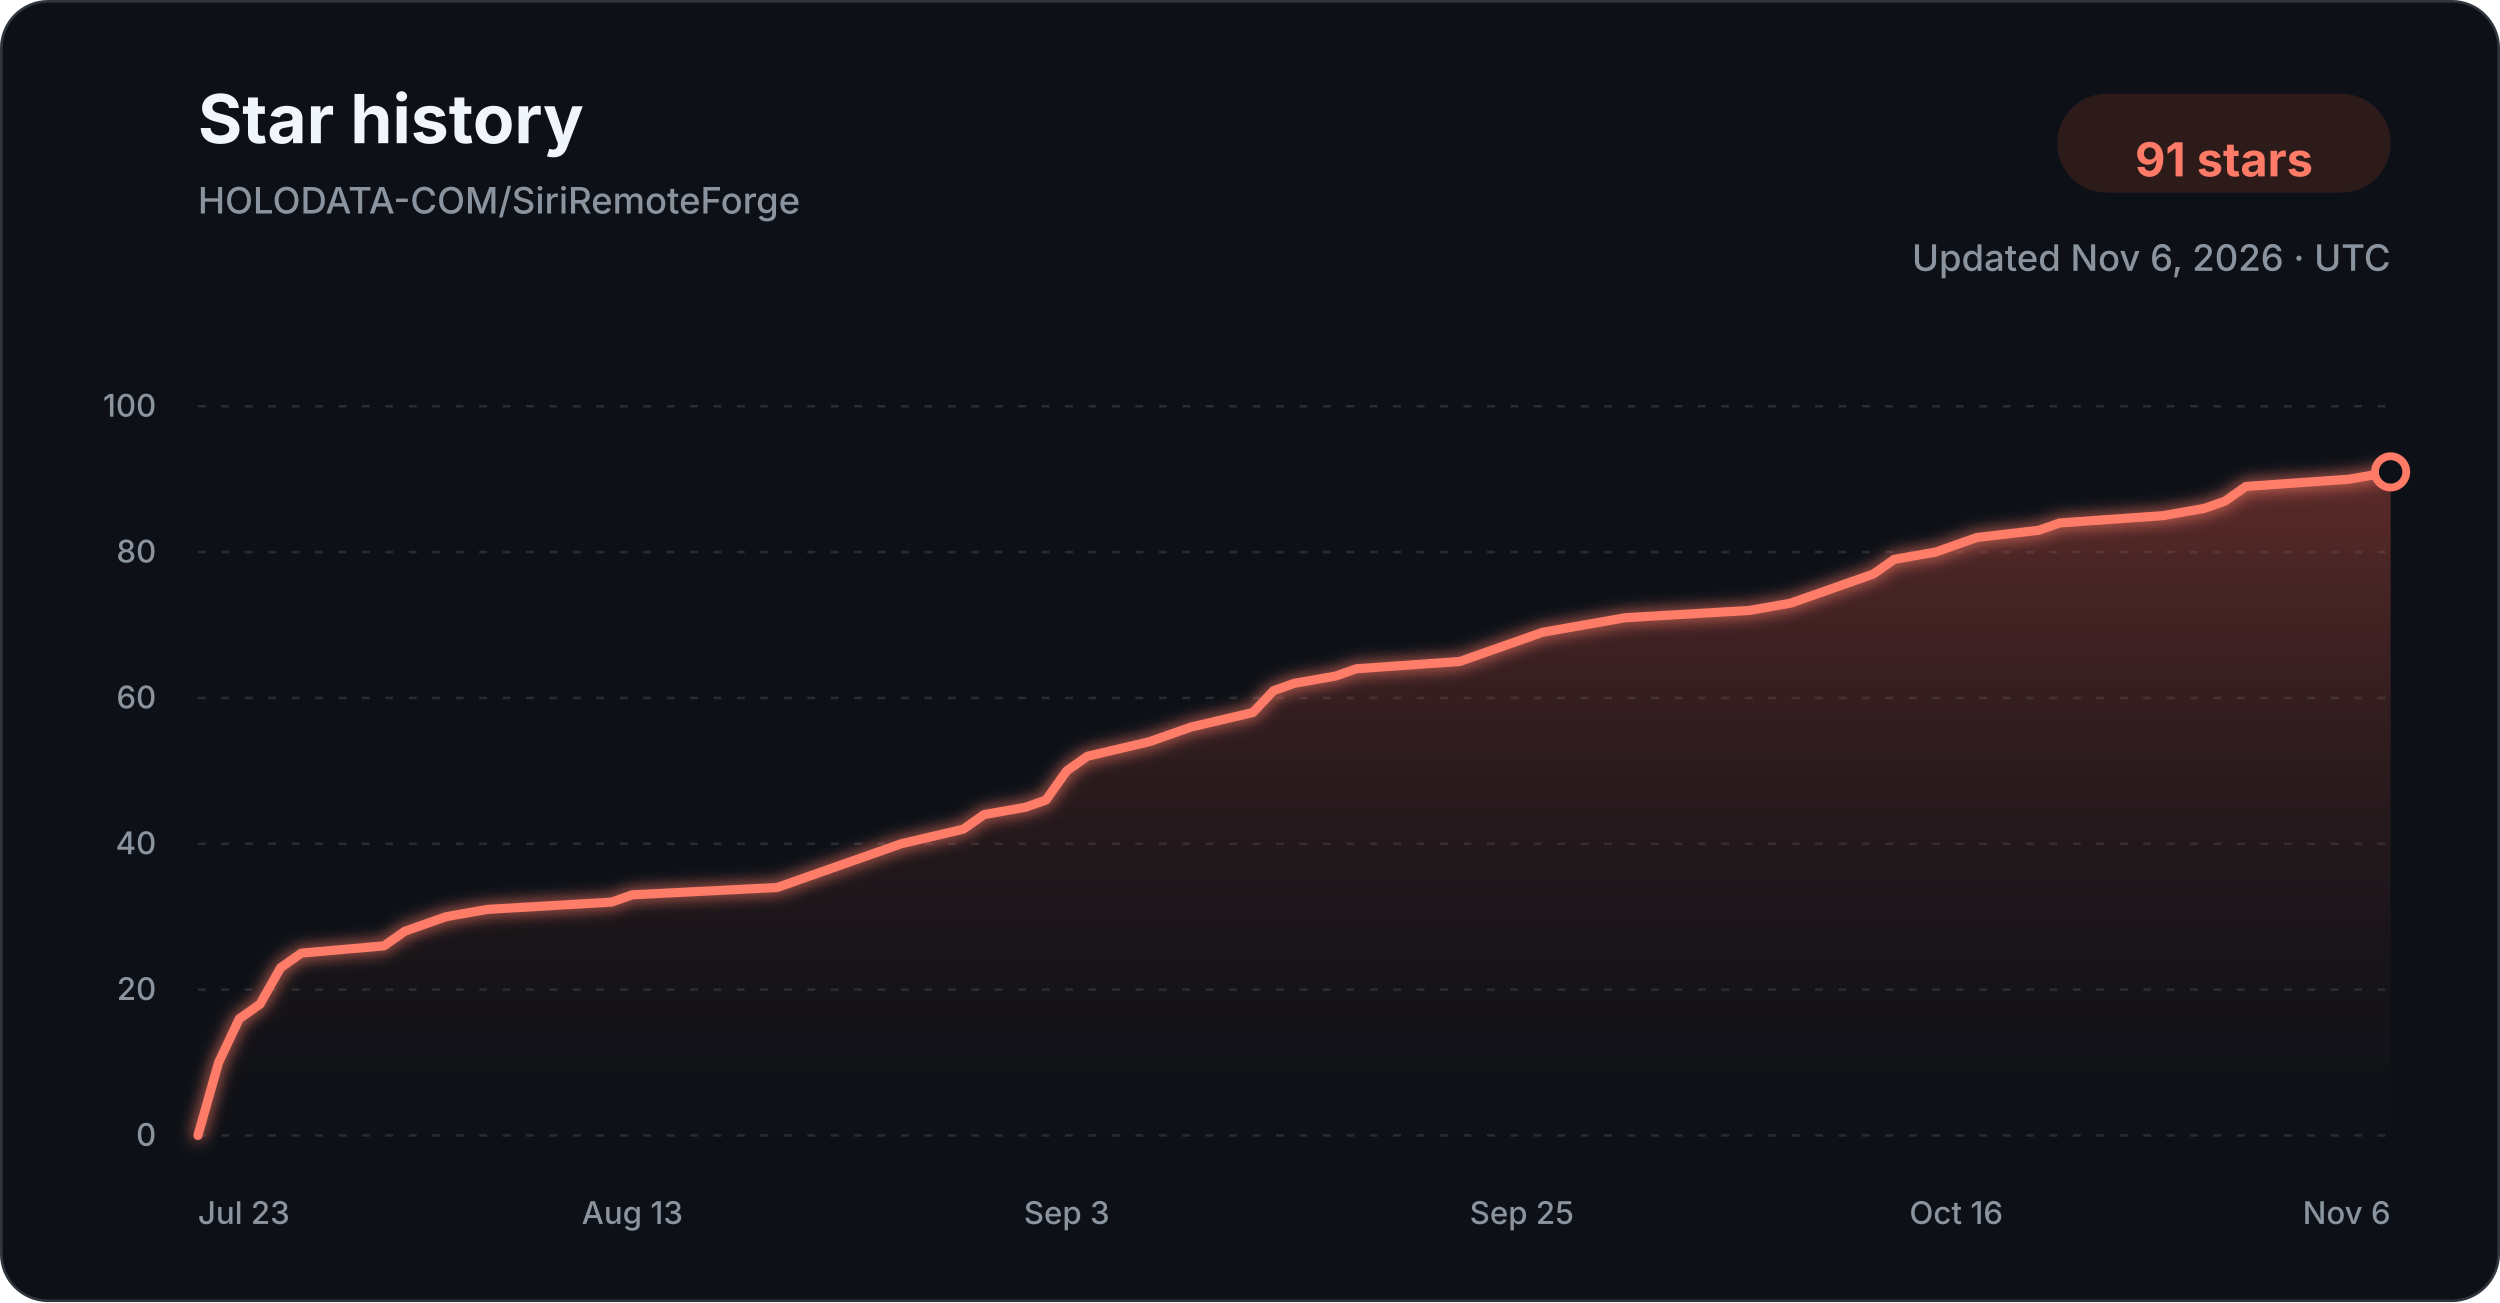
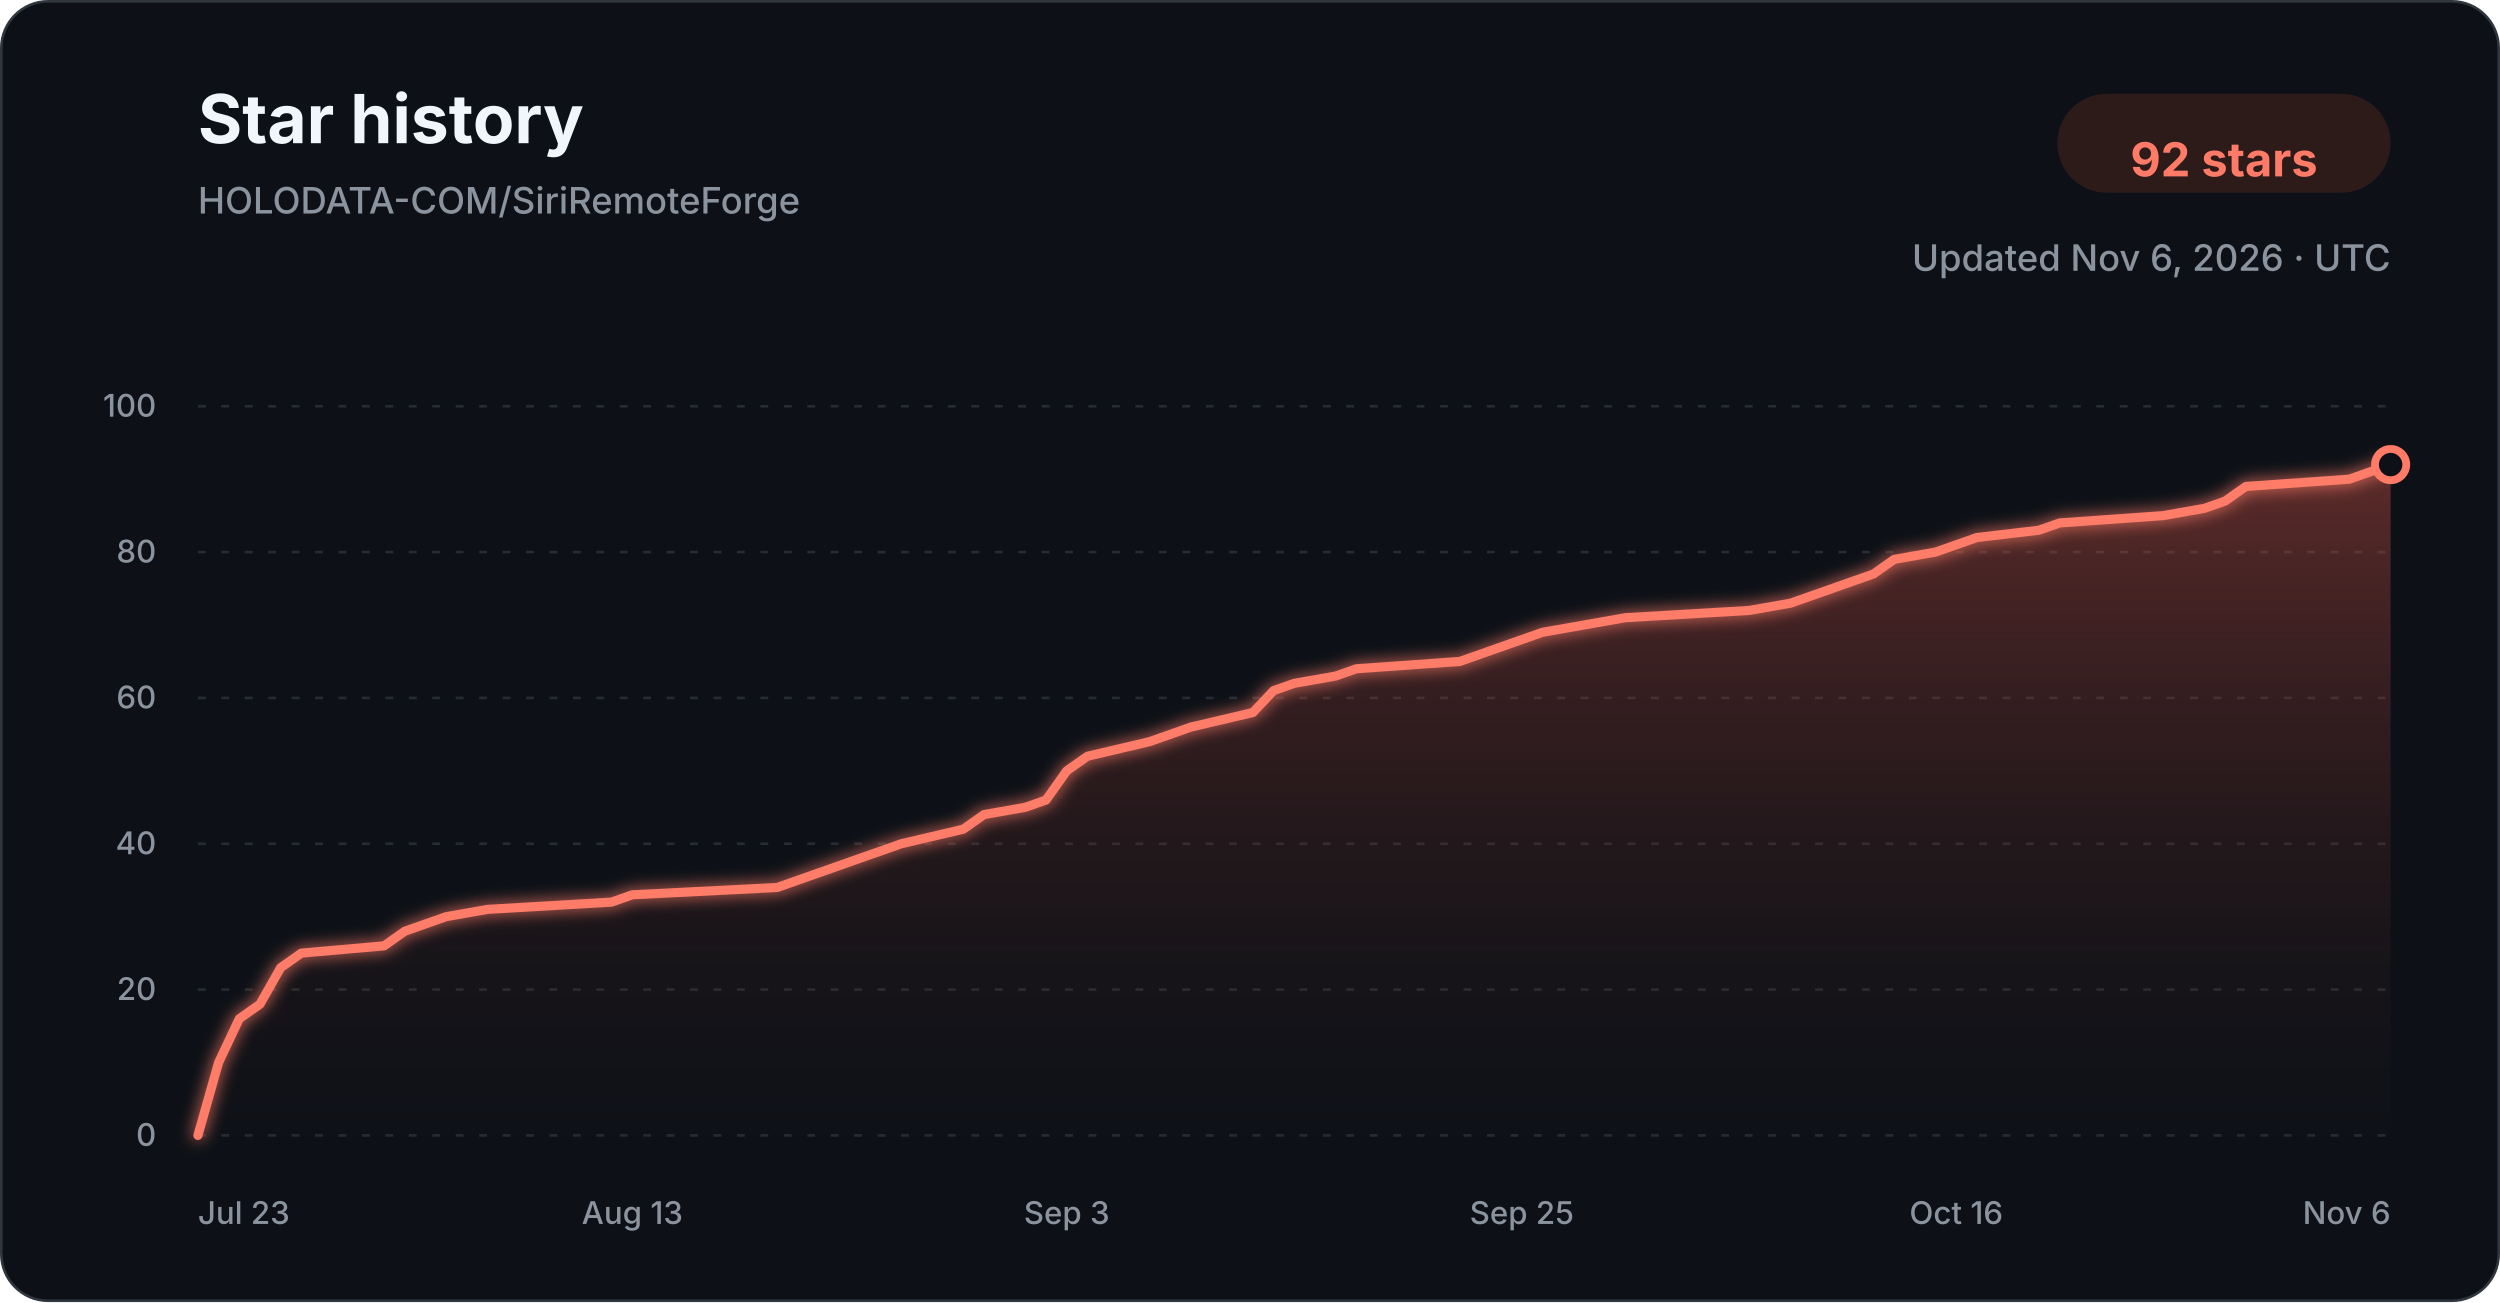
<svg xmlns="http://www.w3.org/2000/svg" width="960" height="500" viewBox="0 0 960 500" role="img" aria-labelledby="title description">
  <defs>
    <linearGradient id="star-area-dark" x1="0" y1="0" x2="0" y2="1">
      <stop offset="0%" stop-color="#c94f43" stop-opacity="0.42" />
      <stop offset="100%" stop-color="#351b1a" stop-opacity="0.04" />
    </linearGradient>
    <filter id="line-glow" x="-20%" y="-20%" width="140%" height="140%">
      <feGaussianBlur stdDeviation="3" result="blur" />
      <feMerge>
        <feMergeNode in="blur" />
        <feMergeNode in="SourceGraphic" />
      </feMerge>
    </filter>
  </defs>
  <style>
    .title { font: 700 26px -apple-system, BlinkMacSystemFont, "Segoe UI", sans-serif; fill: #f0f6fc; }
    .subtitle { font: 500 14px -apple-system, BlinkMacSystemFont, "Segoe UI", sans-serif; fill: #8b949e; }
    .count { font: 700 18px -apple-system, BlinkMacSystemFont, "Segoe UI", sans-serif; fill: #ff7b68; }
    .tick { font: 500 12px -apple-system, BlinkMacSystemFont, "Segoe UI", sans-serif; fill: #8b949e; }
    .grid { stroke: #30363d; stroke-width: 1; stroke-dasharray: 3 6; opacity: 0.72; }
  </style>
  <rect x="0.5" y="0.5" width="959" height="499" rx="18" fill="#0d1117" stroke="#30363d" />
  <text x="76" y="55" class="title">Star history</text>
  <text x="76" y="82" class="subtitle">HOLODATA-COM/SiriRemoteForge</text>
  <rect x="790" y="36" width="128" height="38" rx="19" fill="#2d1b1a" />
-   <text x="854" y="61" text-anchor="middle" dominant-baseline="middle" class="count">91 stars</text>
+   <text x="854" y="61" text-anchor="middle" dominant-baseline="middle" class="count">92 stars</text>
  <text x="918" y="104" text-anchor="end" class="subtitle">Updated Nov 6, 2026 · UTC</text>
  <line x1="76" y1="436.00" x2="918" y2="436.00" class="grid" />
  <text x="60" y="440.00" text-anchor="end" class="tick">0</text>
  <line x1="76" y1="380.00" x2="918" y2="380.00" class="grid" />
  <text x="60" y="384.00" text-anchor="end" class="tick">20</text>
  <line x1="76" y1="324.00" x2="918" y2="324.00" class="grid" />
  <text x="60" y="328.00" text-anchor="end" class="tick">40</text>
  <line x1="76" y1="268.00" x2="918" y2="268.00" class="grid" />
  <text x="60" y="272.00" text-anchor="end" class="tick">60</text>
  <line x1="76" y1="212.00" x2="918" y2="212.00" class="grid" />
  <text x="60" y="216.00" text-anchor="end" class="tick">80</text>
  <line x1="76" y1="156.00" x2="918" y2="156.00" class="grid" />
  <text x="60" y="160.00" text-anchor="end" class="tick">100</text>
-   <path d="M 76.00 436.00 L 83.94 408.00 L 91.89 391.20 L 99.83 385.60 L 107.77 371.60 L 115.72 366.00 L 147.49 363.20 L 155.43 357.60 L 163.38 354.80 L 171.32 352.00 L 187.21 349.20 L 234.87 346.40 L 242.81 343.60 L 298.42 340.80 L 306.36 338.00 L 314.30 335.20 L 330.19 329.60 L 346.08 324.00 L 369.91 318.40 L 377.85 312.80 L 393.74 310.00 L 401.68 307.20 L 409.62 296.00 L 417.57 290.40 L 441.40 284.80 L 449.34 282.00 L 457.28 279.20 L 481.11 273.60 L 489.06 265.20 L 497.00 262.40 L 512.89 259.60 L 520.83 256.80 L 560.55 254.00 L 568.49 251.20 L 584.38 245.60 L 592.32 242.80 L 608.21 240.00 L 624.09 237.20 L 671.75 234.40 L 687.64 231.60 L 695.58 228.80 L 703.53 226.00 L 711.47 223.20 L 719.42 220.40 L 727.36 214.80 L 743.25 212.00 L 751.19 209.20 L 759.13 206.40 L 782.96 203.60 L 790.91 200.80 L 830.62 198.00 L 846.51 195.20 L 854.45 192.40 L 862.40 186.80 L 902.11 184.00 L 918.00 181.20 L 918.00 436.00 L 76.00 436.00 Z" fill="url(#star-area-dark)" />
-   <path d="M 76.00 436.00 L 83.94 408.00 L 91.89 391.20 L 99.83 385.60 L 107.77 371.60 L 115.72 366.00 L 147.49 363.20 L 155.43 357.60 L 163.38 354.80 L 171.32 352.00 L 187.21 349.20 L 234.87 346.40 L 242.81 343.60 L 298.42 340.80 L 306.36 338.00 L 314.30 335.20 L 330.19 329.60 L 346.08 324.00 L 369.91 318.40 L 377.85 312.80 L 393.74 310.00 L 401.68 307.20 L 409.62 296.00 L 417.57 290.40 L 441.40 284.80 L 449.34 282.00 L 457.28 279.20 L 481.11 273.60 L 489.06 265.20 L 497.00 262.40 L 512.89 259.60 L 520.83 256.80 L 560.55 254.00 L 568.49 251.20 L 584.38 245.60 L 592.32 242.80 L 608.21 240.00 L 624.09 237.20 L 671.75 234.40 L 687.64 231.60 L 695.58 228.80 L 703.53 226.00 L 711.47 223.20 L 719.42 220.40 L 727.36 214.80 L 743.25 212.00 L 751.19 209.20 L 759.13 206.40 L 782.96 203.60 L 790.91 200.80 L 830.62 198.00 L 846.51 195.20 L 854.45 192.40 L 862.40 186.80 L 902.11 184.00 L 918.00 181.20" fill="none" stroke="#ff7b68" stroke-width="3.5" stroke-linecap="round" stroke-linejoin="round" filter="url(#line-glow)" />
-   <circle cx="918.00" cy="181.20" r="6" fill="#0d1117" stroke="#ff7b68" stroke-width="3" />
+   <path d="M 76.00 436.00 L 83.94 408.00 L 91.89 391.20 L 99.83 385.60 L 107.77 371.60 L 115.72 366.00 L 147.49 363.20 L 155.43 357.60 L 163.38 354.80 L 171.32 352.00 L 187.21 349.20 L 234.87 346.40 L 242.81 343.60 L 298.42 340.80 L 306.36 338.00 L 314.30 335.20 L 330.19 329.60 L 346.08 324.00 L 369.91 318.40 L 377.85 312.80 L 393.74 310.00 L 401.68 307.20 L 409.62 296.00 L 417.57 290.40 L 441.40 284.80 L 449.34 282.00 L 457.28 279.20 L 481.11 273.60 L 489.06 265.20 L 497.00 262.40 L 512.89 259.60 L 520.83 256.80 L 560.55 254.00 L 568.49 251.20 L 584.38 245.60 L 592.32 242.80 L 608.21 240.00 L 624.09 237.20 L 671.75 234.40 L 687.64 231.60 L 695.58 228.80 L 703.53 226.00 L 711.47 223.20 L 719.42 220.40 L 727.36 214.80 L 743.25 212.00 L 751.19 209.20 L 759.13 206.40 L 782.96 203.60 L 790.91 200.80 L 830.62 198.00 L 846.51 195.20 L 854.45 192.40 L 862.40 186.80 L 902.11 184.00 L 918.00 178.40 L 918.00 436.00 L 76.00 436.00 Z" fill="url(#star-area-dark)" />
+   <path d="M 76.00 436.00 L 83.94 408.00 L 91.89 391.20 L 99.83 385.60 L 107.77 371.60 L 115.72 366.00 L 147.49 363.20 L 155.43 357.60 L 163.38 354.80 L 171.32 352.00 L 187.21 349.20 L 234.87 346.40 L 242.81 343.60 L 298.42 340.80 L 306.36 338.00 L 314.30 335.20 L 330.19 329.60 L 346.08 324.00 L 369.91 318.40 L 377.85 312.80 L 393.74 310.00 L 401.68 307.20 L 409.62 296.00 L 417.57 290.40 L 441.40 284.80 L 449.34 282.00 L 457.28 279.20 L 481.11 273.60 L 489.06 265.20 L 497.00 262.40 L 512.89 259.60 L 520.83 256.80 L 560.55 254.00 L 568.49 251.20 L 584.38 245.60 L 592.32 242.80 L 608.21 240.00 L 624.09 237.20 L 671.75 234.40 L 687.64 231.60 L 695.58 228.80 L 703.53 226.00 L 711.47 223.20 L 719.42 220.40 L 727.36 214.80 L 743.25 212.00 L 751.19 209.20 L 759.13 206.40 L 782.96 203.60 L 790.91 200.80 L 830.62 198.00 L 846.51 195.20 L 854.45 192.40 L 862.40 186.80 L 902.11 184.00 L 918.00 178.40" fill="none" stroke="#ff7b68" stroke-width="3.5" stroke-linecap="round" stroke-linejoin="round" filter="url(#line-glow)" />
+   <circle cx="918.00" cy="178.40" r="6" fill="#0d1117" stroke="#ff7b68" stroke-width="3" />
  <text x="76.00" y="470" text-anchor="start" class="tick">Jul 23</text>
  <text x="242.81" y="470" text-anchor="middle" class="tick">Aug 13</text>
  <text x="409.62" y="470" text-anchor="middle" class="tick">Sep 3</text>
  <text x="584.38" y="470" text-anchor="middle" class="tick">Sep 25</text>
  <text x="751.19" y="470" text-anchor="middle" class="tick">Oct 16</text>
  <text x="918.00" y="470" text-anchor="end" class="tick">Nov 6</text>
</svg>
